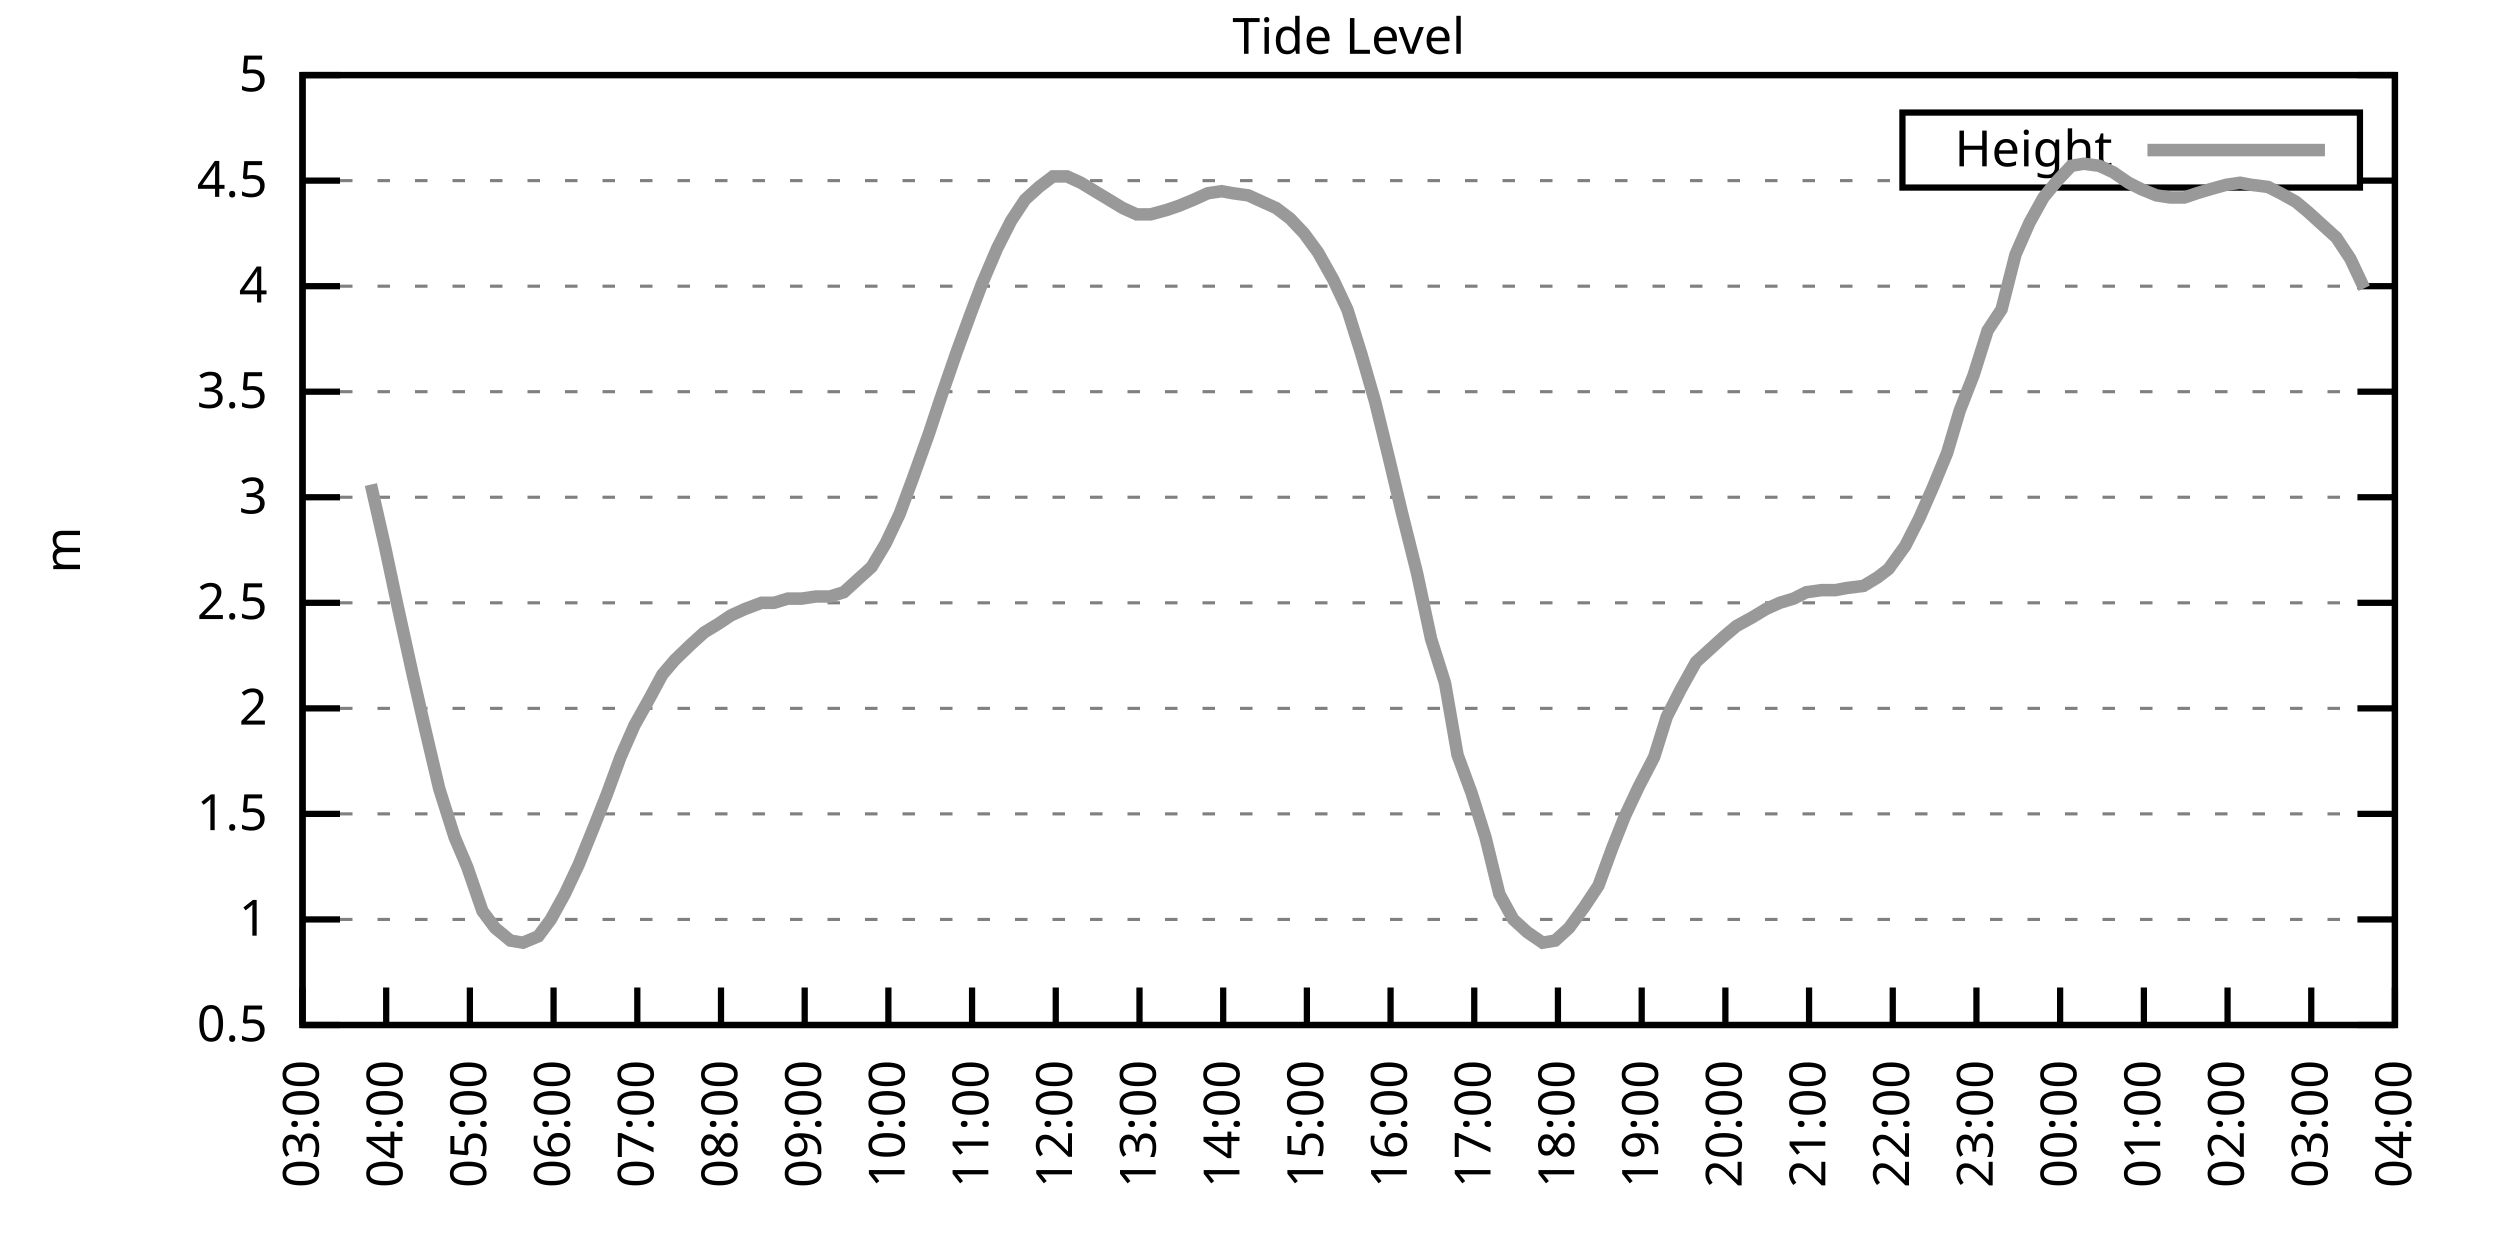
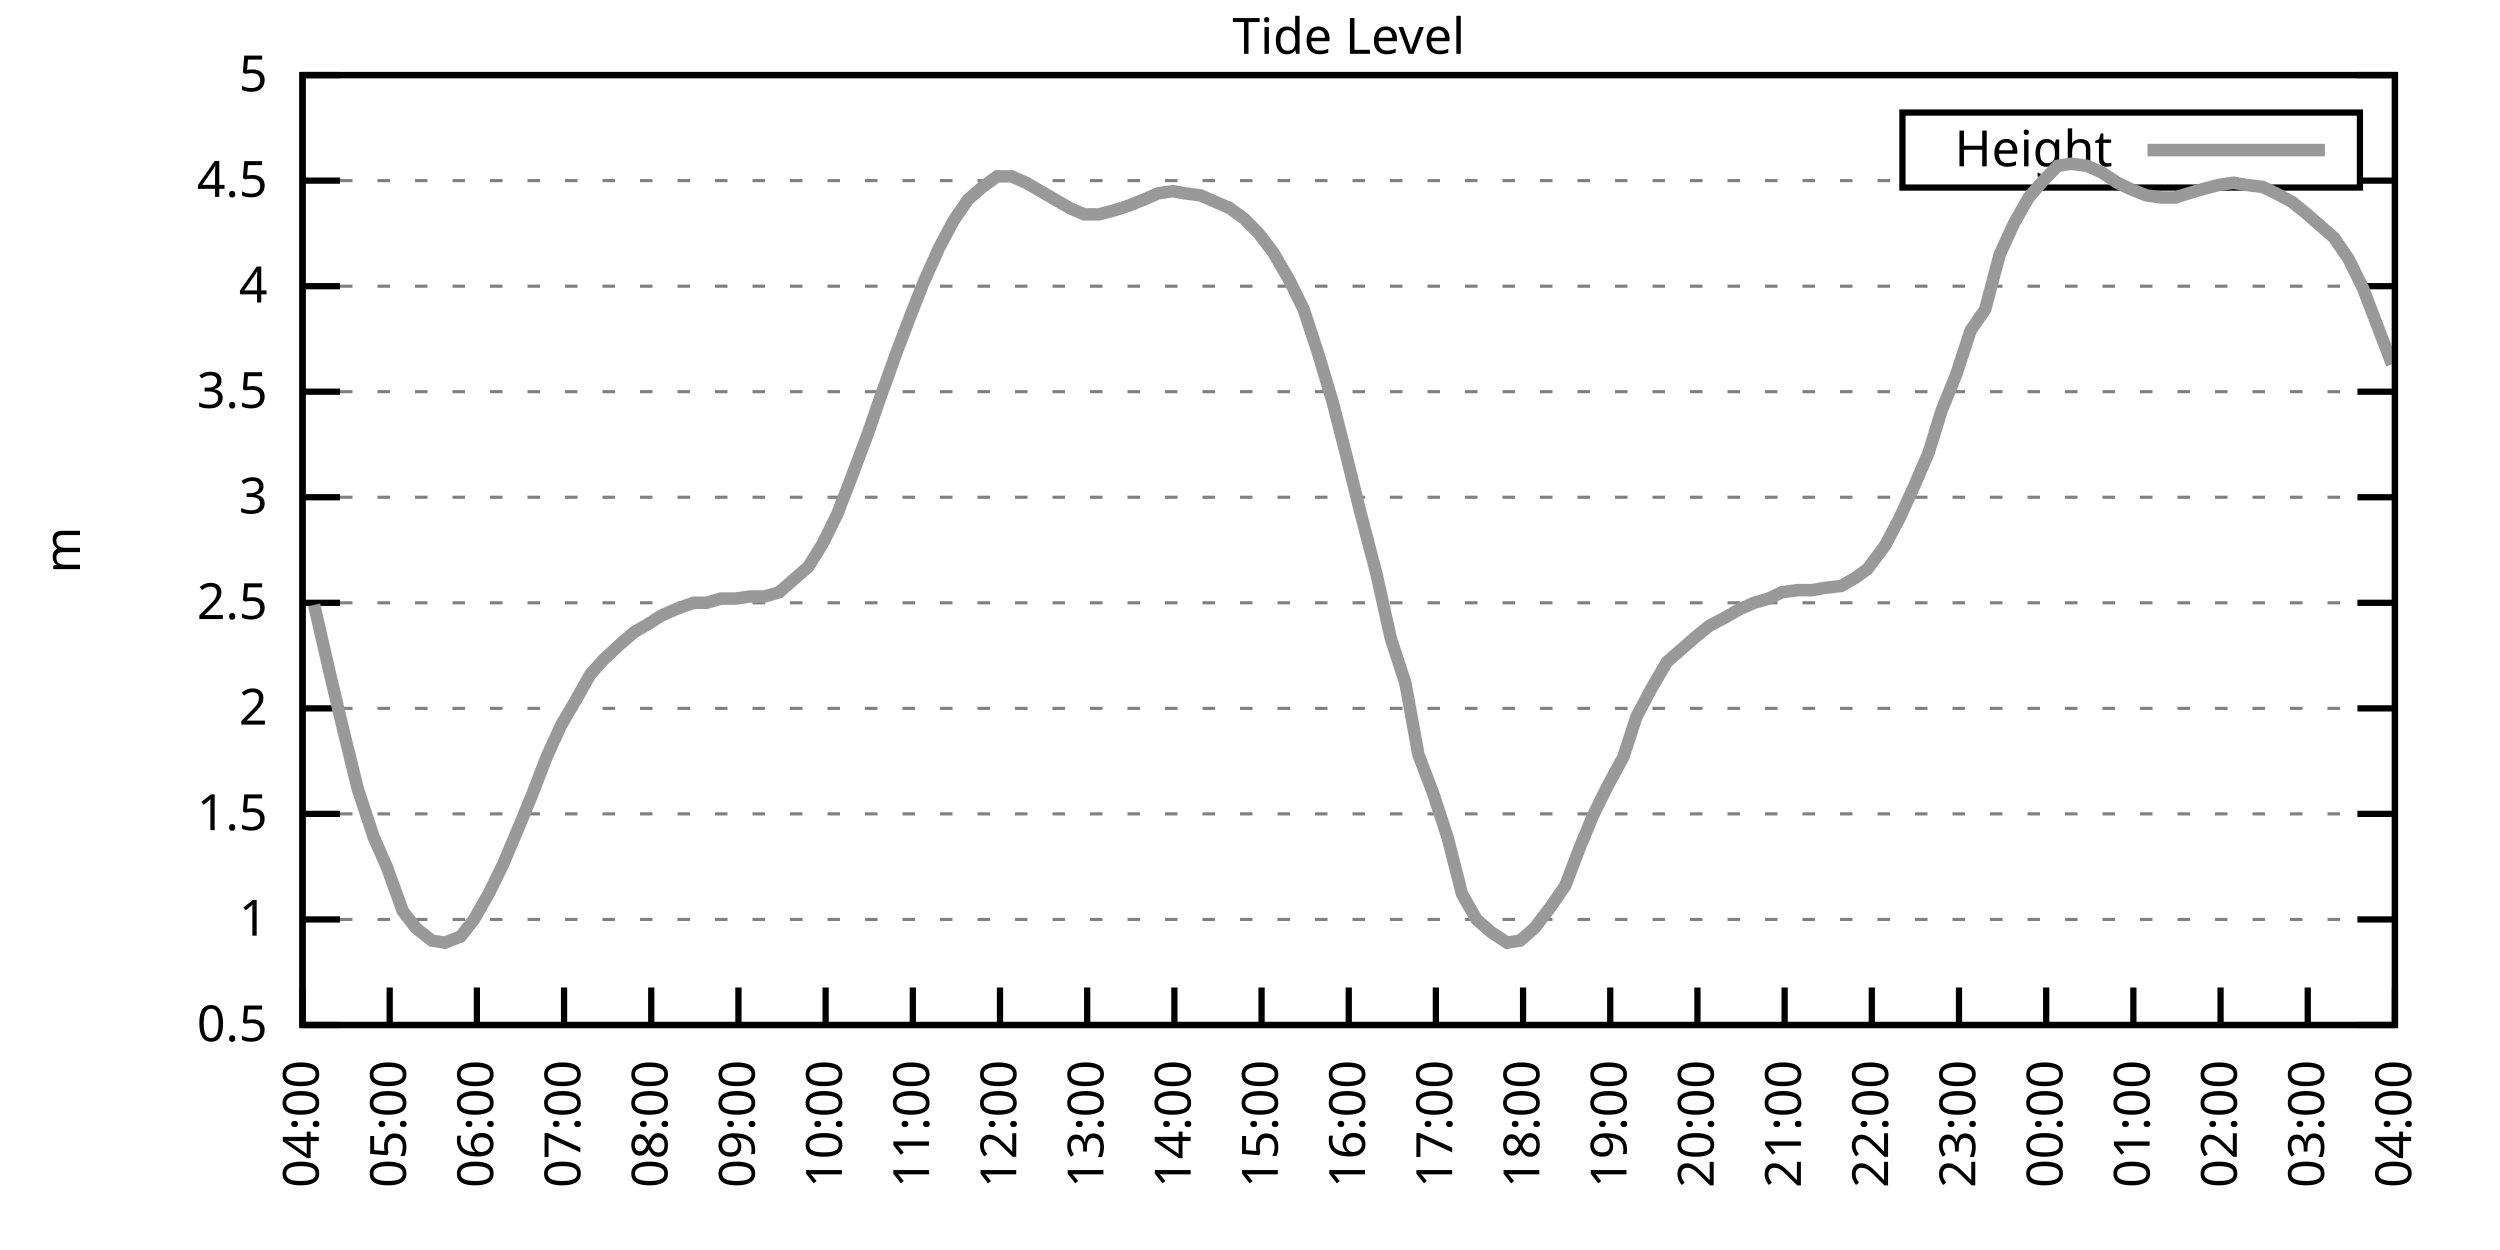
<svg xmlns="http://www.w3.org/2000/svg" xmlns:xlink="http://www.w3.org/1999/xlink" width="400" height="200" viewBox="0 0 400 200">
  <g id="gnuplot_canvas">
    <rect x="0" y="0" width="400" height="200" fill="none" />
    <defs>
      <circle id="gpDot" r="0.5" stroke-width="0.5" stroke="currentColor" />
      <path id="gpPt0" stroke-width="0.333" stroke="currentColor" d="M-1,0 h2 M0,-1 v2" />
      <path id="gpPt1" stroke-width="0.333" stroke="currentColor" d="M-1,-1 L1,1 M1,-1 L-1,1" />
      <path id="gpPt2" stroke-width="0.333" stroke="currentColor" d="M-1,0 L1,0 M0,-1 L0,1 M-1,-1 L1,1 M-1,1 L1,-1" />
      <rect id="gpPt3" stroke-width="0.333" stroke="currentColor" x="-1" y="-1" width="2" height="2" />
      <rect id="gpPt4" stroke-width="0.333" stroke="currentColor" fill="currentColor" x="-1" y="-1" width="2" height="2" />
      <circle id="gpPt5" stroke-width="0.333" stroke="currentColor" cx="0" cy="0" r="1" />
      <use xlink:href="#gpPt5" id="gpPt6" fill="currentColor" stroke="none" />
      <path id="gpPt7" stroke-width="0.333" stroke="currentColor" d="M0,-1.33 L-1.33,0.67 L1.33,0.67 z" />
      <use xlink:href="#gpPt7" id="gpPt8" fill="currentColor" stroke="none" />
      <use xlink:href="#gpPt7" id="gpPt9" stroke="currentColor" transform="rotate(180)" />
      <use xlink:href="#gpPt9" id="gpPt10" fill="currentColor" stroke="none" />
      <use xlink:href="#gpPt3" id="gpPt11" stroke="currentColor" transform="rotate(45)" />
      <use xlink:href="#gpPt11" id="gpPt12" fill="currentColor" stroke="none" />
      <path id="gpPt13" stroke-width="0.333" stroke="currentColor" d="M0,1.330 L1.265,0.411 L0.782,-1.067 L-0.782,-1.076 L-1.265,0.411 z" />
      <use xlink:href="#gpPt13" id="gpPt14" fill="currentColor" stroke="none" />
      <filter id="textbox" filterUnits="objectBoundingBox" x="0" y="0" height="1" width="1">
        <feFlood flood-color="white" flood-opacity="1" result="bgnd" />
        <feComposite in="SourceGraphic" in2="bgnd" operator="atop" />
      </filter>
      <filter id="greybox" filterUnits="objectBoundingBox" x="0" y="0" height="1" width="1">
        <feFlood flood-color="lightgrey" flood-opacity="1" result="grey" />
        <feComposite in="SourceGraphic" in2="grey" operator="atop" />
      </filter>
    </defs>
    <g fill="none" color="white" stroke="currentColor" stroke-width="1.00" stroke-linecap="butt" stroke-linejoin="miter">
</g>
    <g fill="none" color="black" stroke="currentColor" stroke-width="1.00" stroke-linecap="butt" stroke-linejoin="miter">
      <g stroke="none" shape-rendering="crispEdges">
        <polygon fill="rgb(255, 255, 255)" points="48.40,164.00 383.18,164.00 383.18,12.02 48.40,12.02 " />
      </g>
    </g>
    <g fill="none" color="black" stroke="currentColor" stroke-width="1.00" stroke-linecap="butt" stroke-linejoin="miter">
</g>
    <g fill="none" color="black" stroke="black" stroke-width="0.50" stroke-linecap="butt" stroke-linejoin="miter">
</g>
    <g fill="none" color="gray" stroke="currentColor" stroke-width="0.50" stroke-linecap="butt" stroke-linejoin="miter">
      <path stroke="gray" stroke-dasharray="2,4" class="gridline" d="M48.40,164.00 L383.19,164.00  " />
    </g>
    <g fill="none" color="gray" stroke="gray" stroke-width="1.00" stroke-linecap="butt" stroke-linejoin="miter">
</g>
    <g fill="none" color="black" stroke="currentColor" stroke-width="1.00" stroke-linecap="butt" stroke-linejoin="miter">
      <path stroke="black" d="M48.40,164.00 L54.40,164.00 M383.19,164.00 L377.19,164.00  " />
      <g transform="translate(42.80,166.60)" stroke="none" fill="black" font-family="Sans" font-size="8.00" text-anchor="end">
        <text>
          <tspan font-family="Sans"> 0.5</tspan>
        </text>
      </g>
    </g>
    <g fill="none" color="black" stroke="currentColor" stroke-width="1.00" stroke-linecap="butt" stroke-linejoin="miter">
</g>
    <g fill="none" color="black" stroke="black" stroke-width="0.50" stroke-linecap="butt" stroke-linejoin="miter">
</g>
    <g fill="none" color="gray" stroke="currentColor" stroke-width="0.50" stroke-linecap="butt" stroke-linejoin="miter">
      <path stroke="gray" stroke-dasharray="2,4" class="gridline" d="M48.40,147.11 L383.19,147.11  " />
    </g>
    <g fill="none" color="gray" stroke="gray" stroke-width="1.00" stroke-linecap="butt" stroke-linejoin="miter">
</g>
    <g fill="none" color="black" stroke="currentColor" stroke-width="1.00" stroke-linecap="butt" stroke-linejoin="miter">
      <path stroke="black" d="M48.40,147.11 L54.40,147.11 M383.19,147.11 L377.19,147.11  " />
      <g transform="translate(42.80,149.71)" stroke="none" fill="black" font-family="Sans" font-size="8.00" text-anchor="end">
        <text>
          <tspan font-family="Sans"> 1</tspan>
        </text>
      </g>
    </g>
    <g fill="none" color="black" stroke="currentColor" stroke-width="1.00" stroke-linecap="butt" stroke-linejoin="miter">
</g>
    <g fill="none" color="black" stroke="black" stroke-width="0.50" stroke-linecap="butt" stroke-linejoin="miter">
</g>
    <g fill="none" color="gray" stroke="currentColor" stroke-width="0.50" stroke-linecap="butt" stroke-linejoin="miter">
      <path stroke="gray" stroke-dasharray="2,4" class="gridline" d="M48.40,130.22 L383.19,130.22  " />
    </g>
    <g fill="none" color="gray" stroke="gray" stroke-width="1.00" stroke-linecap="butt" stroke-linejoin="miter">
</g>
    <g fill="none" color="black" stroke="currentColor" stroke-width="1.00" stroke-linecap="butt" stroke-linejoin="miter">
      <path stroke="black" d="M48.40,130.22 L54.40,130.22 M383.19,130.22 L377.19,130.22  " />
      <g transform="translate(42.80,132.82)" stroke="none" fill="black" font-family="Sans" font-size="8.00" text-anchor="end">
        <text>
          <tspan font-family="Sans"> 1.5</tspan>
        </text>
      </g>
    </g>
    <g fill="none" color="black" stroke="currentColor" stroke-width="1.00" stroke-linecap="butt" stroke-linejoin="miter">
</g>
    <g fill="none" color="black" stroke="black" stroke-width="0.50" stroke-linecap="butt" stroke-linejoin="miter">
</g>
    <g fill="none" color="gray" stroke="currentColor" stroke-width="0.50" stroke-linecap="butt" stroke-linejoin="miter">
      <path stroke="gray" stroke-dasharray="2,4" class="gridline" d="M48.40,113.34 L383.19,113.34  " />
    </g>
    <g fill="none" color="gray" stroke="gray" stroke-width="1.00" stroke-linecap="butt" stroke-linejoin="miter">
</g>
    <g fill="none" color="black" stroke="currentColor" stroke-width="1.00" stroke-linecap="butt" stroke-linejoin="miter">
      <path stroke="black" d="M48.40,113.34 L54.40,113.34 M383.19,113.34 L377.19,113.34  " />
      <g transform="translate(42.80,115.94)" stroke="none" fill="black" font-family="Sans" font-size="8.00" text-anchor="end">
        <text>
          <tspan font-family="Sans"> 2</tspan>
        </text>
      </g>
    </g>
    <g fill="none" color="black" stroke="currentColor" stroke-width="1.00" stroke-linecap="butt" stroke-linejoin="miter">
</g>
    <g fill="none" color="black" stroke="black" stroke-width="0.50" stroke-linecap="butt" stroke-linejoin="miter">
</g>
    <g fill="none" color="gray" stroke="currentColor" stroke-width="0.50" stroke-linecap="butt" stroke-linejoin="miter">
      <path stroke="gray" stroke-dasharray="2,4" class="gridline" d="M48.40,96.45 L383.19,96.45  " />
    </g>
    <g fill="none" color="gray" stroke="gray" stroke-width="1.00" stroke-linecap="butt" stroke-linejoin="miter">
</g>
    <g fill="none" color="black" stroke="currentColor" stroke-width="1.00" stroke-linecap="butt" stroke-linejoin="miter">
      <path stroke="black" d="M48.40,96.45 L54.40,96.45 M383.19,96.45 L377.19,96.45  " />
      <g transform="translate(42.80,99.05)" stroke="none" fill="black" font-family="Sans" font-size="8.00" text-anchor="end">
        <text>
          <tspan font-family="Sans"> 2.5</tspan>
        </text>
      </g>
    </g>
    <g fill="none" color="black" stroke="currentColor" stroke-width="1.00" stroke-linecap="butt" stroke-linejoin="miter">
</g>
    <g fill="none" color="black" stroke="black" stroke-width="0.50" stroke-linecap="butt" stroke-linejoin="miter">
</g>
    <g fill="none" color="gray" stroke="currentColor" stroke-width="0.50" stroke-linecap="butt" stroke-linejoin="miter">
      <path stroke="gray" stroke-dasharray="2,4" class="gridline" d="M48.40,79.56 L383.19,79.56  " />
    </g>
    <g fill="none" color="gray" stroke="gray" stroke-width="1.00" stroke-linecap="butt" stroke-linejoin="miter">
</g>
    <g fill="none" color="black" stroke="currentColor" stroke-width="1.00" stroke-linecap="butt" stroke-linejoin="miter">
      <path stroke="black" d="M48.40,79.56 L54.40,79.56 M383.19,79.56 L377.19,79.56  " />
      <g transform="translate(42.80,82.16)" stroke="none" fill="black" font-family="Sans" font-size="8.00" text-anchor="end">
        <text>
          <tspan font-family="Sans"> 3</tspan>
        </text>
      </g>
    </g>
    <g fill="none" color="black" stroke="currentColor" stroke-width="1.00" stroke-linecap="butt" stroke-linejoin="miter">
</g>
    <g fill="none" color="black" stroke="black" stroke-width="0.50" stroke-linecap="butt" stroke-linejoin="miter">
</g>
    <g fill="none" color="gray" stroke="currentColor" stroke-width="0.50" stroke-linecap="butt" stroke-linejoin="miter">
      <path stroke="gray" stroke-dasharray="2,4" class="gridline" d="M48.40,62.67 L383.19,62.67  " />
    </g>
    <g fill="none" color="gray" stroke="gray" stroke-width="1.00" stroke-linecap="butt" stroke-linejoin="miter">
</g>
    <g fill="none" color="black" stroke="currentColor" stroke-width="1.00" stroke-linecap="butt" stroke-linejoin="miter">
      <path stroke="black" d="M48.40,62.67 L54.40,62.67 M383.19,62.67 L377.19,62.67  " />
      <g transform="translate(42.80,65.27)" stroke="none" fill="black" font-family="Sans" font-size="8.00" text-anchor="end">
        <text>
          <tspan font-family="Sans"> 3.5</tspan>
        </text>
      </g>
    </g>
    <g fill="none" color="black" stroke="currentColor" stroke-width="1.00" stroke-linecap="butt" stroke-linejoin="miter">
</g>
    <g fill="none" color="black" stroke="black" stroke-width="0.50" stroke-linecap="butt" stroke-linejoin="miter">
</g>
    <g fill="none" color="gray" stroke="currentColor" stroke-width="0.50" stroke-linecap="butt" stroke-linejoin="miter">
      <path stroke="gray" stroke-dasharray="2,4" class="gridline" d="M48.40,45.79 L383.19,45.79  " />
    </g>
    <g fill="none" color="gray" stroke="gray" stroke-width="1.00" stroke-linecap="butt" stroke-linejoin="miter">
</g>
    <g fill="none" color="black" stroke="currentColor" stroke-width="1.00" stroke-linecap="butt" stroke-linejoin="miter">
      <path stroke="black" d="M48.40,45.79 L54.40,45.79 M383.19,45.79 L377.19,45.79  " />
      <g transform="translate(42.80,48.39)" stroke="none" fill="black" font-family="Sans" font-size="8.00" text-anchor="end">
        <text>
          <tspan font-family="Sans"> 4</tspan>
        </text>
      </g>
    </g>
    <g fill="none" color="black" stroke="currentColor" stroke-width="1.00" stroke-linecap="butt" stroke-linejoin="miter">
</g>
    <g fill="none" color="black" stroke="black" stroke-width="0.50" stroke-linecap="butt" stroke-linejoin="miter">
</g>
    <g fill="none" color="gray" stroke="currentColor" stroke-width="0.50" stroke-linecap="butt" stroke-linejoin="miter">
      <path stroke="gray" stroke-dasharray="2,4" class="gridline" d="M48.40,28.90 L304.39,28.90 M377.59,28.90 L383.19,28.90  " />
    </g>
    <g fill="none" color="gray" stroke="gray" stroke-width="1.00" stroke-linecap="butt" stroke-linejoin="miter">
</g>
    <g fill="none" color="black" stroke="currentColor" stroke-width="1.00" stroke-linecap="butt" stroke-linejoin="miter">
      <path stroke="black" d="M48.40,28.90 L54.40,28.90 M383.19,28.90 L377.19,28.90  " />
      <g transform="translate(42.80,31.50)" stroke="none" fill="black" font-family="Sans" font-size="8.00" text-anchor="end">
        <text>
          <tspan font-family="Sans"> 4.5</tspan>
        </text>
      </g>
    </g>
    <g fill="none" color="black" stroke="currentColor" stroke-width="1.00" stroke-linecap="butt" stroke-linejoin="miter">
</g>
    <g fill="none" color="black" stroke="black" stroke-width="0.50" stroke-linecap="butt" stroke-linejoin="miter">
</g>
    <g fill="none" color="gray" stroke="currentColor" stroke-width="0.50" stroke-linecap="butt" stroke-linejoin="miter">
      <path stroke="gray" stroke-dasharray="2,4" class="gridline" d="M48.40,12.01 L383.19,12.01  " />
    </g>
    <g fill="none" color="gray" stroke="gray" stroke-width="1.00" stroke-linecap="butt" stroke-linejoin="miter">
</g>
    <g fill="none" color="black" stroke="currentColor" stroke-width="1.00" stroke-linecap="butt" stroke-linejoin="miter">
      <path stroke="black" d="M48.40,12.01 L54.40,12.01 M383.19,12.01 L377.19,12.01  " />
      <g transform="translate(42.80,14.61)" stroke="none" fill="black" font-family="Sans" font-size="8.00" text-anchor="end">
        <text>
          <tspan font-family="Sans"> 5</tspan>
        </text>
      </g>
    </g>
    <g fill="none" color="black" stroke="currentColor" stroke-width="1.00" stroke-linecap="butt" stroke-linejoin="miter">
      <path stroke="black" d="M48.40,164.00 L48.40,158.00  " />
      <g transform="translate(51.00,169.60) rotate(270.00)" stroke="none" fill="black" font-family="Sans" font-size="8.00" text-anchor="end">
        <text>
-           <tspan font-family="Sans">03:00</tspan>
-         </text>
-       </g>
-     </g>
-     <g fill="none" color="black" stroke="currentColor" stroke-width="1.00" stroke-linecap="butt" stroke-linejoin="miter">
-       <path stroke="black" d="M61.79,164.00 L61.79,158.00  " />
-       <g transform="translate(64.39,169.60) rotate(270.00)" stroke="none" fill="black" font-family="Sans" font-size="8.00" text-anchor="end">
-         <text>
          <tspan font-family="Sans">04:00</tspan>
        </text>
      </g>
    </g>
    <g fill="none" color="black" stroke="currentColor" stroke-width="1.00" stroke-linecap="butt" stroke-linejoin="miter">
-       <path stroke="black" d="M75.18,164.00 L75.18,158.00  " />
-       <g transform="translate(77.78,169.60) rotate(270.00)" stroke="none" fill="black" font-family="Sans" font-size="8.00" text-anchor="end">
+       <path stroke="black" d="M62.35,164.00 L62.35,158.00  " />
+       <g transform="translate(64.95,169.60) rotate(270.00)" stroke="none" fill="black" font-family="Sans" font-size="8.00" text-anchor="end">
        <text>
          <tspan font-family="Sans">05:00</tspan>
        </text>
      </g>
    </g>
    <g fill="none" color="black" stroke="currentColor" stroke-width="1.00" stroke-linecap="butt" stroke-linejoin="miter">
-       <path stroke="black" d="M88.57,164.00 L88.57,158.00  " />
-       <g transform="translate(91.17,169.60) rotate(270.00)" stroke="none" fill="black" font-family="Sans" font-size="8.00" text-anchor="end">
+       <path stroke="black" d="M76.30,164.00 L76.30,158.00  " />
+       <g transform="translate(78.90,169.60) rotate(270.00)" stroke="none" fill="black" font-family="Sans" font-size="8.00" text-anchor="end">
        <text>
          <tspan font-family="Sans">06:00</tspan>
        </text>
      </g>
    </g>
    <g fill="none" color="black" stroke="currentColor" stroke-width="1.00" stroke-linecap="butt" stroke-linejoin="miter">
-       <path stroke="black" d="M101.97,164.00 L101.97,158.00  " />
-       <g transform="translate(104.57,169.60) rotate(270.00)" stroke="none" fill="black" font-family="Sans" font-size="8.00" text-anchor="end">
+       <path stroke="black" d="M90.25,164.00 L90.25,158.00  " />
+       <g transform="translate(92.85,169.60) rotate(270.00)" stroke="none" fill="black" font-family="Sans" font-size="8.00" text-anchor="end">
        <text>
          <tspan font-family="Sans">07:00</tspan>
        </text>
      </g>
    </g>
    <g fill="none" color="black" stroke="currentColor" stroke-width="1.00" stroke-linecap="butt" stroke-linejoin="miter">
-       <path stroke="black" d="M115.36,164.00 L115.36,158.00  " />
-       <g transform="translate(117.96,169.60) rotate(270.00)" stroke="none" fill="black" font-family="Sans" font-size="8.00" text-anchor="end">
+       <path stroke="black" d="M104.20,164.00 L104.20,158.00  " />
+       <g transform="translate(106.80,169.60) rotate(270.00)" stroke="none" fill="black" font-family="Sans" font-size="8.00" text-anchor="end">
        <text>
          <tspan font-family="Sans">08:00</tspan>
        </text>
      </g>
    </g>
    <g fill="none" color="black" stroke="currentColor" stroke-width="1.00" stroke-linecap="butt" stroke-linejoin="miter">
-       <path stroke="black" d="M128.75,164.00 L128.75,158.00  " />
-       <g transform="translate(131.35,169.60) rotate(270.00)" stroke="none" fill="black" font-family="Sans" font-size="8.00" text-anchor="end">
+       <path stroke="black" d="M118.15,164.00 L118.15,158.00  " />
+       <g transform="translate(120.75,169.60) rotate(270.00)" stroke="none" fill="black" font-family="Sans" font-size="8.00" text-anchor="end">
        <text>
          <tspan font-family="Sans">09:00</tspan>
        </text>
      </g>
    </g>
    <g fill="none" color="black" stroke="currentColor" stroke-width="1.00" stroke-linecap="butt" stroke-linejoin="miter">
-       <path stroke="black" d="M142.14,164.00 L142.14,158.00  " />
-       <g transform="translate(144.74,169.60) rotate(270.00)" stroke="none" fill="black" font-family="Sans" font-size="8.00" text-anchor="end">
+       <path stroke="black" d="M132.10,164.00 L132.10,158.00  " />
+       <g transform="translate(134.70,169.60) rotate(270.00)" stroke="none" fill="black" font-family="Sans" font-size="8.00" text-anchor="end">
        <text>
          <tspan font-family="Sans">10:00</tspan>
        </text>
      </g>
    </g>
    <g fill="none" color="black" stroke="currentColor" stroke-width="1.00" stroke-linecap="butt" stroke-linejoin="miter">
-       <path stroke="black" d="M155.53,164.00 L155.53,158.00  " />
-       <g transform="translate(158.13,169.60) rotate(270.00)" stroke="none" fill="black" font-family="Sans" font-size="8.00" text-anchor="end">
+       <path stroke="black" d="M146.05,164.00 L146.05,158.00  " />
+       <g transform="translate(148.65,169.60) rotate(270.00)" stroke="none" fill="black" font-family="Sans" font-size="8.00" text-anchor="end">
        <text>
          <tspan font-family="Sans">11:00</tspan>
        </text>
      </g>
    </g>
    <g fill="none" color="black" stroke="currentColor" stroke-width="1.00" stroke-linecap="butt" stroke-linejoin="miter">
-       <path stroke="black" d="M168.92,164.00 L168.92,158.00  " />
-       <g transform="translate(171.52,169.60) rotate(270.00)" stroke="none" fill="black" font-family="Sans" font-size="8.00" text-anchor="end">
+       <path stroke="black" d="M160.00,164.00 L160.00,158.00  " />
+       <g transform="translate(162.60,169.60) rotate(270.00)" stroke="none" fill="black" font-family="Sans" font-size="8.00" text-anchor="end">
        <text>
          <tspan font-family="Sans">12:00</tspan>
        </text>
      </g>
    </g>
    <g fill="none" color="black" stroke="currentColor" stroke-width="1.00" stroke-linecap="butt" stroke-linejoin="miter">
-       <path stroke="black" d="M182.32,164.00 L182.32,158.00  " />
-       <g transform="translate(184.92,169.60) rotate(270.00)" stroke="none" fill="black" font-family="Sans" font-size="8.00" text-anchor="end">
+       <path stroke="black" d="M173.95,164.00 L173.95,158.00  " />
+       <g transform="translate(176.55,169.60) rotate(270.00)" stroke="none" fill="black" font-family="Sans" font-size="8.00" text-anchor="end">
        <text>
          <tspan font-family="Sans">13:00</tspan>
        </text>
      </g>
    </g>
    <g fill="none" color="black" stroke="currentColor" stroke-width="1.00" stroke-linecap="butt" stroke-linejoin="miter">
-       <path stroke="black" d="M195.71,164.00 L195.71,158.00  " />
-       <g transform="translate(198.31,169.60) rotate(270.00)" stroke="none" fill="black" font-family="Sans" font-size="8.00" text-anchor="end">
+       <path stroke="black" d="M187.90,164.00 L187.90,158.00  " />
+       <g transform="translate(190.50,169.60) rotate(270.00)" stroke="none" fill="black" font-family="Sans" font-size="8.00" text-anchor="end">
        <text>
          <tspan font-family="Sans">14:00</tspan>
        </text>
      </g>
    </g>
    <g fill="none" color="black" stroke="currentColor" stroke-width="1.00" stroke-linecap="butt" stroke-linejoin="miter">
-       <path stroke="black" d="M209.10,164.00 L209.10,158.00  " />
-       <g transform="translate(211.70,169.60) rotate(270.00)" stroke="none" fill="black" font-family="Sans" font-size="8.00" text-anchor="end">
+       <path stroke="black" d="M201.85,164.00 L201.85,158.00  " />
+       <g transform="translate(204.45,169.60) rotate(270.00)" stroke="none" fill="black" font-family="Sans" font-size="8.00" text-anchor="end">
        <text>
          <tspan font-family="Sans">15:00</tspan>
        </text>
      </g>
    </g>
    <g fill="none" color="black" stroke="currentColor" stroke-width="1.00" stroke-linecap="butt" stroke-linejoin="miter">
-       <path stroke="black" d="M222.49,164.00 L222.49,158.00  " />
-       <g transform="translate(225.09,169.60) rotate(270.00)" stroke="none" fill="black" font-family="Sans" font-size="8.00" text-anchor="end">
+       <path stroke="black" d="M215.80,164.00 L215.80,158.00  " />
+       <g transform="translate(218.40,169.60) rotate(270.00)" stroke="none" fill="black" font-family="Sans" font-size="8.00" text-anchor="end">
        <text>
          <tspan font-family="Sans">16:00</tspan>
        </text>
      </g>
    </g>
    <g fill="none" color="black" stroke="currentColor" stroke-width="1.00" stroke-linecap="butt" stroke-linejoin="miter">
-       <path stroke="black" d="M235.88,164.00 L235.88,158.00  " />
-       <g transform="translate(238.48,169.60) rotate(270.00)" stroke="none" fill="black" font-family="Sans" font-size="8.00" text-anchor="end">
+       <path stroke="black" d="M229.74,164.00 L229.74,158.00  " />
+       <g transform="translate(232.34,169.60) rotate(270.00)" stroke="none" fill="black" font-family="Sans" font-size="8.00" text-anchor="end">
        <text>
          <tspan font-family="Sans">17:00</tspan>
        </text>
      </g>
    </g>
    <g fill="none" color="black" stroke="currentColor" stroke-width="1.00" stroke-linecap="butt" stroke-linejoin="miter">
-       <path stroke="black" d="M249.27,164.00 L249.27,158.00  " />
-       <g transform="translate(251.87,169.60) rotate(270.00)" stroke="none" fill="black" font-family="Sans" font-size="8.00" text-anchor="end">
+       <path stroke="black" d="M243.69,164.00 L243.69,158.00  " />
+       <g transform="translate(246.29,169.60) rotate(270.00)" stroke="none" fill="black" font-family="Sans" font-size="8.00" text-anchor="end">
        <text>
          <tspan font-family="Sans">18:00</tspan>
        </text>
      </g>
    </g>
    <g fill="none" color="black" stroke="currentColor" stroke-width="1.00" stroke-linecap="butt" stroke-linejoin="miter">
-       <path stroke="black" d="M262.67,164.00 L262.67,158.00  " />
-       <g transform="translate(265.27,169.60) rotate(270.00)" stroke="none" fill="black" font-family="Sans" font-size="8.00" text-anchor="end">
+       <path stroke="black" d="M257.64,164.00 L257.64,158.00  " />
+       <g transform="translate(260.24,169.60) rotate(270.00)" stroke="none" fill="black" font-family="Sans" font-size="8.00" text-anchor="end">
        <text>
          <tspan font-family="Sans">19:00</tspan>
        </text>
      </g>
    </g>
    <g fill="none" color="black" stroke="currentColor" stroke-width="1.00" stroke-linecap="butt" stroke-linejoin="miter">
-       <path stroke="black" d="M276.06,164.00 L276.06,158.00  " />
-       <g transform="translate(278.66,169.60) rotate(270.00)" stroke="none" fill="black" font-family="Sans" font-size="8.00" text-anchor="end">
+       <path stroke="black" d="M271.59,164.00 L271.59,158.00  " />
+       <g transform="translate(274.19,169.60) rotate(270.00)" stroke="none" fill="black" font-family="Sans" font-size="8.00" text-anchor="end">
        <text>
          <tspan font-family="Sans">20:00</tspan>
        </text>
      </g>
    </g>
    <g fill="none" color="black" stroke="currentColor" stroke-width="1.00" stroke-linecap="butt" stroke-linejoin="miter">
-       <path stroke="black" d="M289.45,164.00 L289.45,158.00  " />
-       <g transform="translate(292.05,169.60) rotate(270.00)" stroke="none" fill="black" font-family="Sans" font-size="8.00" text-anchor="end">
+       <path stroke="black" d="M285.54,164.00 L285.54,158.00  " />
+       <g transform="translate(288.14,169.60) rotate(270.00)" stroke="none" fill="black" font-family="Sans" font-size="8.00" text-anchor="end">
        <text>
          <tspan font-family="Sans">21:00</tspan>
        </text>
      </g>
    </g>
    <g fill="none" color="black" stroke="currentColor" stroke-width="1.00" stroke-linecap="butt" stroke-linejoin="miter">
-       <path stroke="black" d="M302.84,164.00 L302.84,158.00  " />
-       <g transform="translate(305.44,169.60) rotate(270.00)" stroke="none" fill="black" font-family="Sans" font-size="8.00" text-anchor="end">
+       <path stroke="black" d="M299.49,164.00 L299.49,158.00  " />
+       <g transform="translate(302.09,169.60) rotate(270.00)" stroke="none" fill="black" font-family="Sans" font-size="8.00" text-anchor="end">
        <text>
          <tspan font-family="Sans">22:00</tspan>
        </text>
      </g>
    </g>
    <g fill="none" color="black" stroke="currentColor" stroke-width="1.00" stroke-linecap="butt" stroke-linejoin="miter">
-       <path stroke="black" d="M316.23,164.00 L316.23,158.00  " />
-       <g transform="translate(318.83,169.60) rotate(270.00)" stroke="none" fill="black" font-family="Sans" font-size="8.00" text-anchor="end">
+       <path stroke="black" d="M313.44,164.00 L313.44,158.00  " />
+       <g transform="translate(316.04,169.60) rotate(270.00)" stroke="none" fill="black" font-family="Sans" font-size="8.00" text-anchor="end">
        <text>
          <tspan font-family="Sans">23:00</tspan>
        </text>
      </g>
    </g>
    <g fill="none" color="black" stroke="currentColor" stroke-width="1.00" stroke-linecap="butt" stroke-linejoin="miter">
-       <path stroke="black" d="M329.62,164.00 L329.62,158.00  " />
-       <g transform="translate(332.22,169.60) rotate(270.00)" stroke="none" fill="black" font-family="Sans" font-size="8.00" text-anchor="end">
+       <path stroke="black" d="M327.39,164.00 L327.39,158.00  " />
+       <g transform="translate(329.99,169.60) rotate(270.00)" stroke="none" fill="black" font-family="Sans" font-size="8.00" text-anchor="end">
        <text>
          <tspan font-family="Sans">00:00</tspan>
        </text>
      </g>
    </g>
    <g fill="none" color="black" stroke="currentColor" stroke-width="1.00" stroke-linecap="butt" stroke-linejoin="miter">
-       <path stroke="black" d="M343.02,164.00 L343.02,158.00  " />
-       <g transform="translate(345.62,169.60) rotate(270.00)" stroke="none" fill="black" font-family="Sans" font-size="8.00" text-anchor="end">
+       <path stroke="black" d="M341.34,164.00 L341.34,158.00  " />
+       <g transform="translate(343.94,169.60) rotate(270.00)" stroke="none" fill="black" font-family="Sans" font-size="8.00" text-anchor="end">
        <text>
          <tspan font-family="Sans">01:00</tspan>
        </text>
      </g>
    </g>
    <g fill="none" color="black" stroke="currentColor" stroke-width="1.00" stroke-linecap="butt" stroke-linejoin="miter">
-       <path stroke="black" d="M356.41,164.00 L356.41,158.00  " />
-       <g transform="translate(359.01,169.60) rotate(270.00)" stroke="none" fill="black" font-family="Sans" font-size="8.00" text-anchor="end">
+       <path stroke="black" d="M355.29,164.00 L355.29,158.00  " />
+       <g transform="translate(357.89,169.60) rotate(270.00)" stroke="none" fill="black" font-family="Sans" font-size="8.00" text-anchor="end">
        <text>
          <tspan font-family="Sans">02:00</tspan>
        </text>
      </g>
    </g>
    <g fill="none" color="black" stroke="currentColor" stroke-width="1.00" stroke-linecap="butt" stroke-linejoin="miter">
-       <path stroke="black" d="M369.80,164.00 L369.80,158.00  " />
-       <g transform="translate(372.40,169.60) rotate(270.00)" stroke="none" fill="black" font-family="Sans" font-size="8.00" text-anchor="end">
+       <path stroke="black" d="M369.24,164.00 L369.24,158.00  " />
+       <g transform="translate(371.84,169.60) rotate(270.00)" stroke="none" fill="black" font-family="Sans" font-size="8.00" text-anchor="end">
        <text>
          <tspan font-family="Sans">03:00</tspan>
        </text>
      </g>
    </g>
    <g fill="none" color="black" stroke="currentColor" stroke-width="1.00" stroke-linecap="butt" stroke-linejoin="miter">
      <path stroke="black" d="M383.19,164.00 L383.19,158.00  " />
      <g transform="translate(385.79,169.60) rotate(270.00)" stroke="none" fill="black" font-family="Sans" font-size="8.00" text-anchor="end">
        <text>
          <tspan font-family="Sans">04:00</tspan>
        </text>
      </g>
    </g>
    <g fill="none" color="black" stroke="currentColor" stroke-width="1.00" stroke-linecap="butt" stroke-linejoin="miter">
</g>
    <g fill="none" color="black" stroke="currentColor" stroke-width="1.00" stroke-linecap="butt" stroke-linejoin="miter">
      <path stroke="black" d="M48.40,12.01 L48.40,164.00 L383.19,164.00 L383.19,12.01 L48.40,12.01 Z  " />
    </g>
    <g fill="none" color="black" stroke="currentColor" stroke-width="1.00" stroke-linecap="butt" stroke-linejoin="miter">
</g>
    <g fill="none" color="black" stroke="currentColor" stroke-width="1.00" stroke-linecap="butt" stroke-linejoin="miter">
      <path stroke="black" d="M304.39,30.01 L304.39,18.01 L377.59,18.01 L377.59,30.01 L304.39,30.01 Z  " />
    </g>
    <g id="Tide_level_plot_1">
      <g fill="none" color="white" stroke="black" stroke-width="2.00" stroke-linecap="butt" stroke-linejoin="miter">
</g>
      <g fill="none" color="black" stroke="currentColor" stroke-width="2.00" stroke-linecap="butt" stroke-linejoin="miter">
        <g transform="translate(337.99,26.61)" stroke="none" fill="black" font-family="Sans" font-size="8.00" text-anchor="end">
          <text>
            <tspan font-family="Sans">Height</tspan>
          </text>
        </g>
      </g>
      <g fill="none" color="black" stroke="currentColor" stroke-width="2.00" stroke-linecap="butt" stroke-linejoin="miter">
-         <path stroke="rgb(153, 153, 153)" d="M343.59,24.01 L371.99,24.01 M59.34,77.53 L61.57,87.33 L63.58,96.79 L66.03,107.93 L68.04,116.71 L70.27,126.17   L72.73,133.94 L74.74,138.67 L77.19,145.76 L79.20,148.46 L81.66,150.49 L83.66,150.83 L86.12,149.81 L88.13,147.11   L90.36,143.06 L92.59,138.33 L95.05,132.25 L97.06,127.18 L99.29,121.11 L101.52,116.04 L103.98,111.65 L105.98,107.93   L107.99,105.57 L110.45,103.20 L112.68,101.18 L114.91,99.83 L116.92,98.48 L119.15,97.46 L121.83,96.45 L123.84,96.45   L126.07,95.77 L128.30,95.77 L130.54,95.44 L132.77,95.44 L135.00,94.76 L137.23,92.73 L139.46,90.71 L141.69,86.99   L143.93,82.26 L145.94,76.86 L148.61,69.43 L150.40,64.02 L153.08,56.26 L155.31,50.18 L157.10,45.45 L159.55,39.71   L161.78,35.32 L164.01,31.94 L166.25,29.91 L168.48,28.22 L170.71,28.22 L172.94,29.24 L175.17,30.59 L177.41,31.94   L179.64,33.29 L181.87,34.30 L184.10,34.30 L186.56,33.63 L188.57,32.95 L191.02,31.94 L193.25,30.92 L195.48,30.59   L197.27,30.92 L199.73,31.26 L201.96,32.28 L204.19,33.29 L206.42,34.98 L208.65,37.34 L210.88,40.38 L213.34,44.77   L215.57,49.50 L217.80,56.59 L220.04,64.36 L222.27,73.48 L224.28,81.93 L226.73,91.72 L228.96,102.19 L231.20,109.28   L233.20,120.77 L235.44,126.85 L237.67,133.94 L239.90,143.06 L242.13,147.11 L244.36,149.14 L246.82,150.83 L248.83,150.49   L251.06,148.46 L253.51,145.09 L255.75,141.71 L257.98,135.63 L259.99,130.56 L262.22,125.83 L264.67,121.11 L266.68,114.69   L268.92,110.30 L271.37,105.91 L275.83,101.85 L277.84,100.16 L280.30,98.81 L282.53,97.46 L284.76,96.45 L286.99,95.77   L289.00,94.76 L291.46,94.42 L293.69,94.42 L295.48,94.08 L298.15,93.75 L300.39,92.40 L302.17,91.04 L304.85,87.33   L307.08,82.94 L309.31,77.87 L311.54,72.47 L313.55,65.71 L315.79,59.97 L318.02,52.88 L320.25,49.50 L322.48,40.72   L324.71,35.65 L326.95,31.60 L329.18,28.90 L331.41,26.53 L333.42,26.20 L335.87,26.53 L338.10,27.55 L340.56,29.24   L342.57,30.25 L345.02,31.26 L347.26,31.60 L349.49,31.60 L351.50,30.92 L353.73,30.25 L356.18,29.57 L358.42,29.24   L360.20,29.57 L362.88,29.91 L364.89,30.92 L367.34,32.28 L369.35,33.96 L371.58,35.99 L373.82,38.02 L376.05,41.39   L378.28,46.12  " />
+         <path stroke="rgb(153, 153, 153)" d="M343.59,24.01 L371.99,24.01 M50.26,96.79 L52.82,107.93 L54.91,116.71 L57.23,126.17 L59.79,133.94 L61.88,138.67   L64.44,145.76 L66.53,148.46 L69.09,150.49 L71.18,150.83 L73.74,149.81 L75.83,147.11 L78.16,143.06 L80.48,138.33   L83.04,132.25 L85.13,127.18 L87.46,121.11 L89.78,116.04 L92.34,111.65 L94.43,107.93 L96.53,105.57 L99.08,103.20   L101.41,101.18 L103.73,99.83 L105.83,98.48 L108.15,97.46 L110.94,96.45 L113.03,96.45 L115.36,95.77 L117.68,95.77   L120.01,95.44 L122.33,95.44 L124.66,94.76 L126.98,92.73 L129.31,90.71 L131.63,86.99 L133.96,82.26 L136.05,76.86   L138.84,69.43 L140.70,64.02 L143.49,56.26 L145.81,50.18 L147.67,45.45 L150.23,39.71 L152.56,35.32 L154.88,31.94   L157.21,29.91 L159.53,28.22 L161.86,28.22 L164.18,29.24 L166.51,30.59 L168.83,31.94 L171.16,33.29 L173.48,34.30   L175.81,34.30 L178.36,33.63 L180.46,32.95 L183.01,31.94 L185.34,30.92 L187.66,30.59 L189.52,30.92 L192.08,31.26   L194.41,32.28 L196.73,33.29 L199.06,34.98 L201.38,37.34 L203.71,40.38 L206.26,44.77 L208.59,49.50 L210.91,56.59   L213.24,64.36 L215.56,73.48 L217.65,81.93 L220.21,91.72 L222.54,102.19 L224.86,109.28 L226.95,120.77 L229.28,126.85   L231.60,133.94 L233.93,143.06 L236.25,147.11 L238.58,149.14 L241.14,150.83 L243.23,150.49 L245.55,148.46 L248.11,145.09   L250.44,141.71 L252.76,135.63 L254.85,130.56 L257.18,125.83 L259.74,121.11 L261.83,114.69 L264.15,110.30 L266.71,105.91   L271.36,101.85 L273.45,100.16 L276.01,98.81 L278.34,97.46 L280.66,96.45 L282.99,95.77 L285.08,94.76 L287.64,94.42   L289.96,94.42 L291.82,94.08 L294.61,93.75 L296.94,92.40 L298.80,91.04 L301.58,87.33 L303.91,82.94 L306.23,77.87   L308.56,72.47 L310.65,65.71 L312.98,59.97 L315.30,52.88 L317.63,49.50 L319.95,40.72 L322.28,35.65 L324.60,31.60   L326.93,28.90 L329.25,26.53 L331.34,26.20 L333.90,26.53 L336.23,27.55 L338.78,29.24 L340.88,30.25 L343.43,31.26   L345.76,31.60 L348.08,31.60 L350.18,30.92 L352.50,30.25 L355.06,29.57 L357.38,29.24 L359.24,29.57 L362.03,29.91   L364.13,30.92 L366.68,32.28 L368.78,33.96 L371.10,35.99 L373.43,38.02 L375.75,41.39 L378.08,46.12 L382.73,58.28    " />
      </g>
    </g>
    <g fill="none" color="black" stroke="currentColor" stroke-width="2.00" stroke-linecap="butt" stroke-linejoin="miter">
</g>
    <g fill="none" color="black" stroke="black" stroke-width="1.00" stroke-linecap="butt" stroke-linejoin="miter">
</g>
    <g fill="none" color="black" stroke="currentColor" stroke-width="1.00" stroke-linecap="butt" stroke-linejoin="miter">
      <path stroke="black" d="M48.40,12.01 L48.40,164.00 L383.19,164.00 L383.19,12.01 L48.40,12.01 Z  " />
      <g transform="translate(12.80,88.01) rotate(270.00)" stroke="none" fill="black" font-family="Sans" font-size="8.00" text-anchor="middle">
        <text>
          <tspan font-family="Sans">m</tspan>
        </text>
      </g>
    </g>
    <g fill="none" color="black" stroke="currentColor" stroke-width="1.00" stroke-linecap="butt" stroke-linejoin="miter">
</g>
    <g fill="none" color="black" stroke="currentColor" stroke-width="1.00" stroke-linecap="butt" stroke-linejoin="miter">
      <g transform="translate(215.79,8.61)" stroke="none" fill="black" font-family="Sans" font-size="8.00" text-anchor="middle">
        <text>
          <tspan font-family="Sans">Tide Level</tspan>
        </text>
      </g>
    </g>
    <g fill="none" color="black" stroke="currentColor" stroke-width="1.00" stroke-linecap="butt" stroke-linejoin="miter">
</g>
  </g>
</svg>
